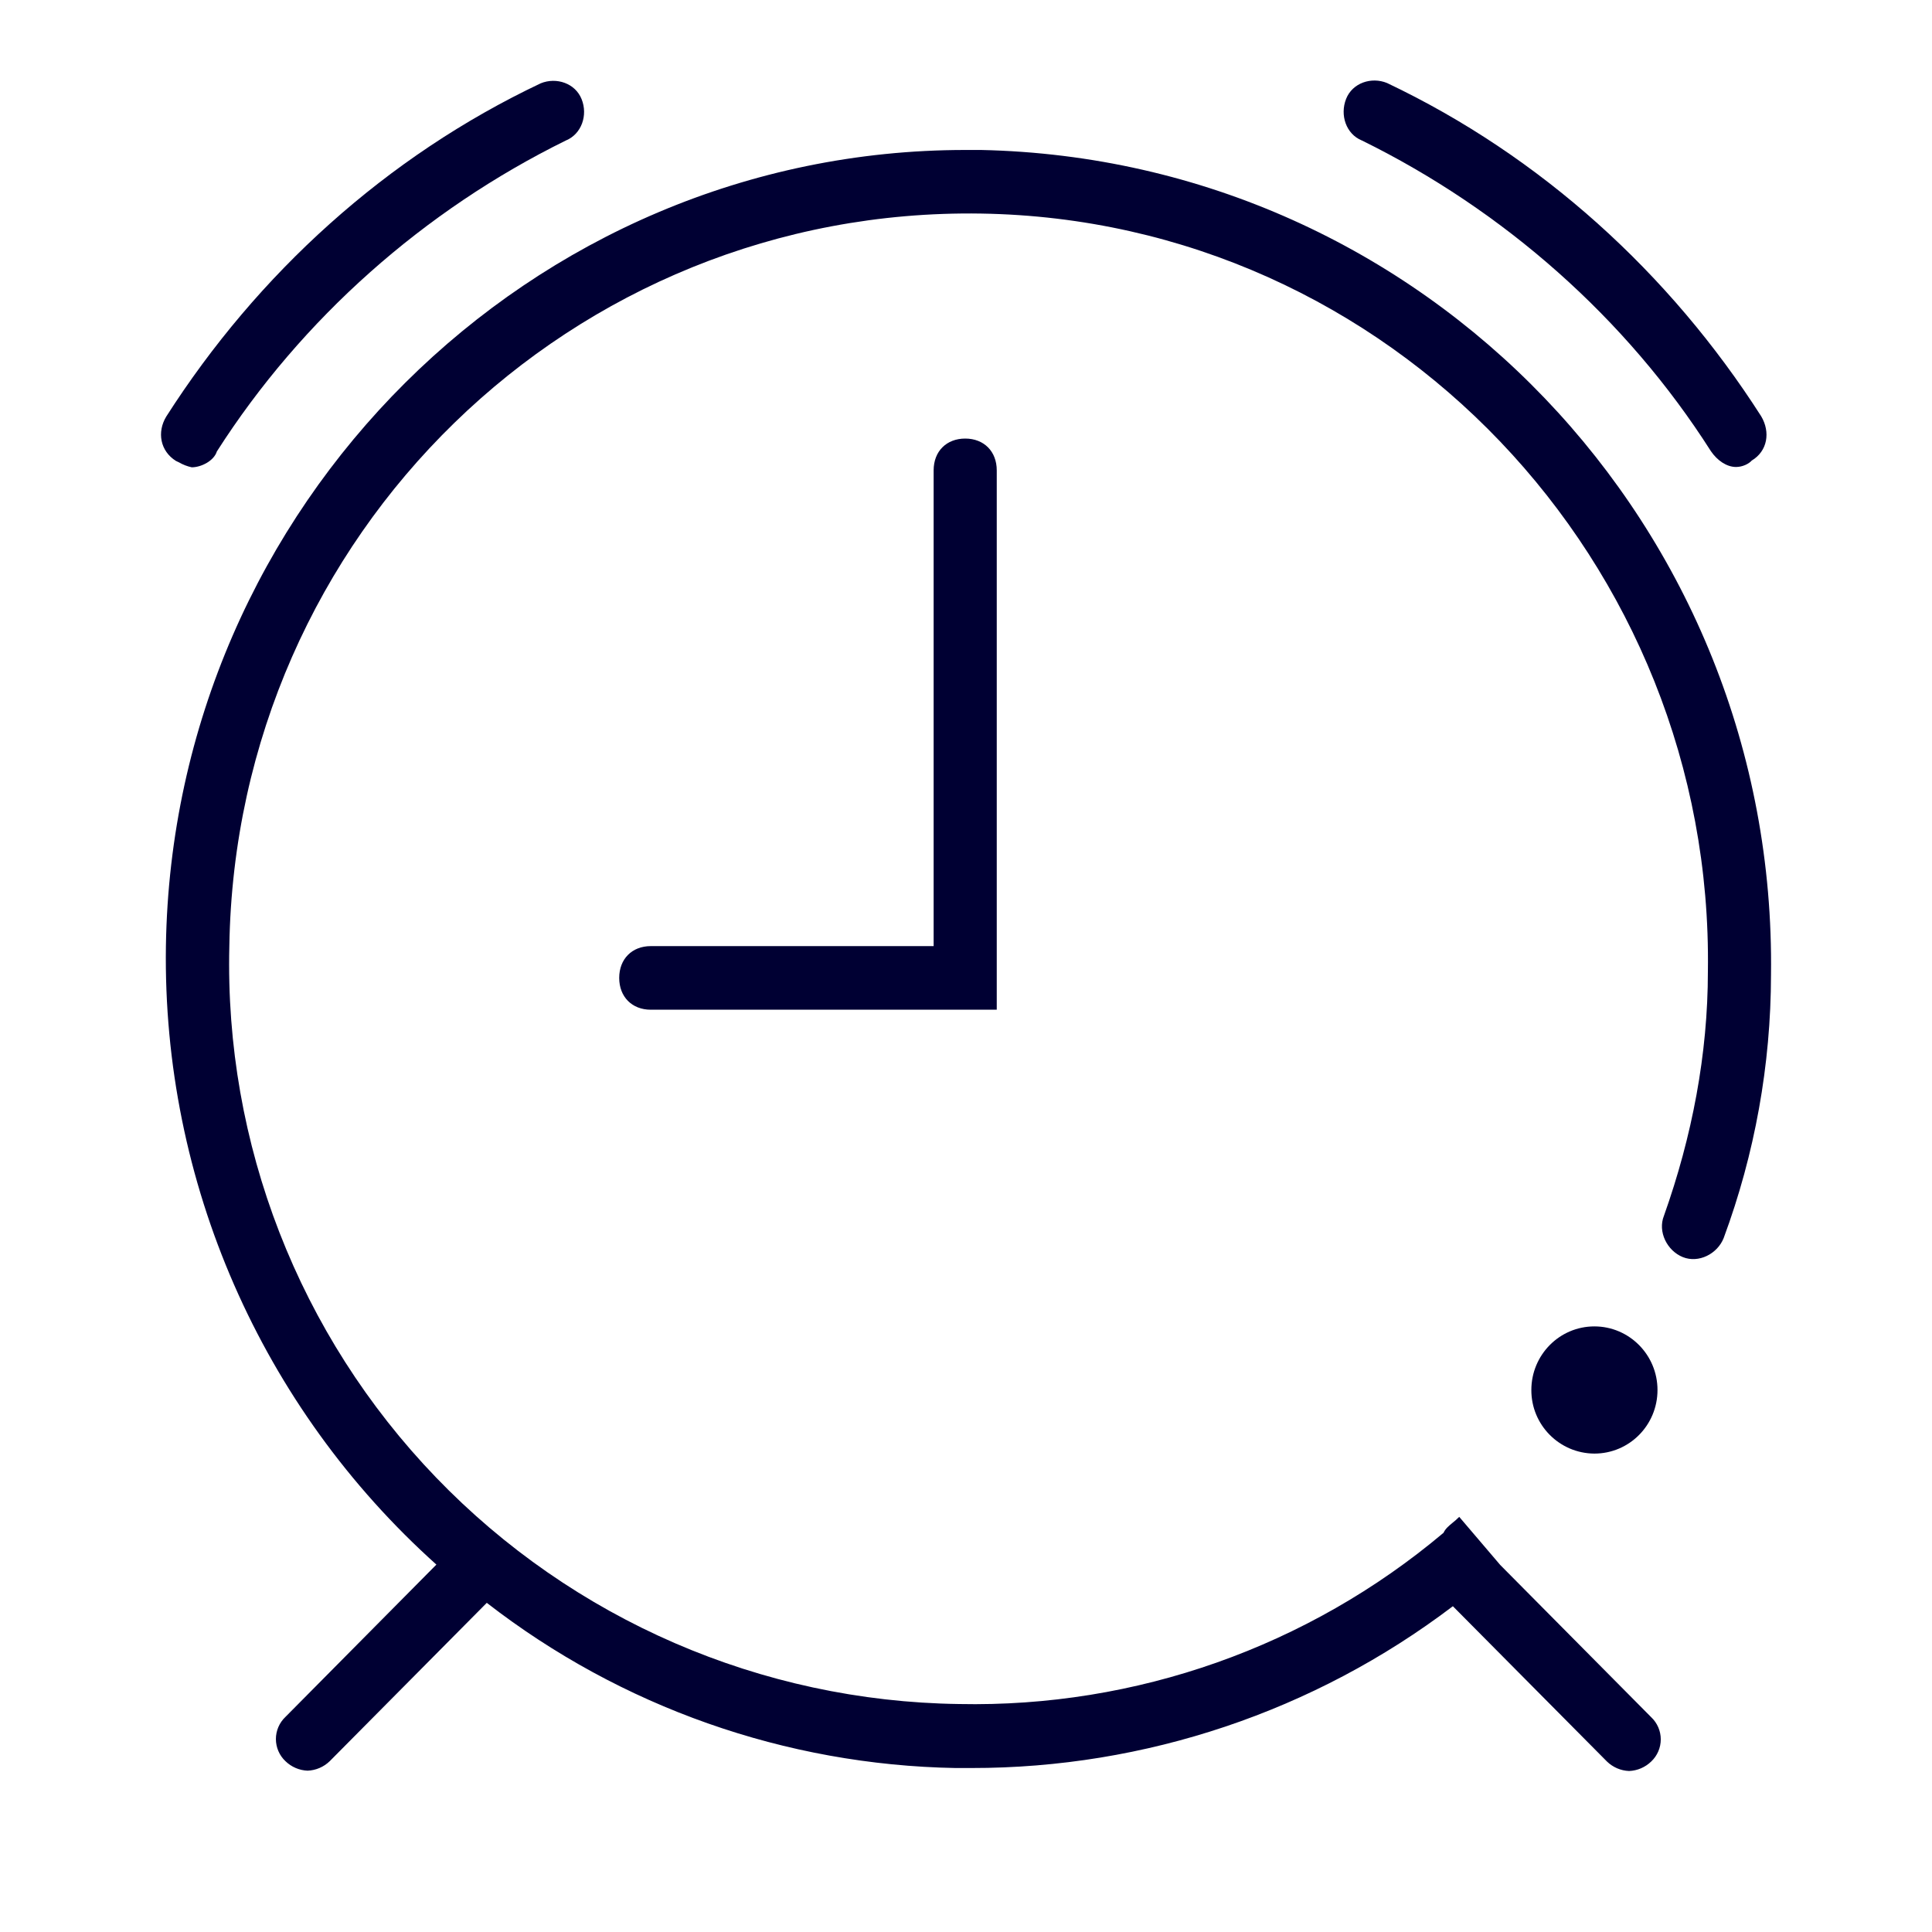
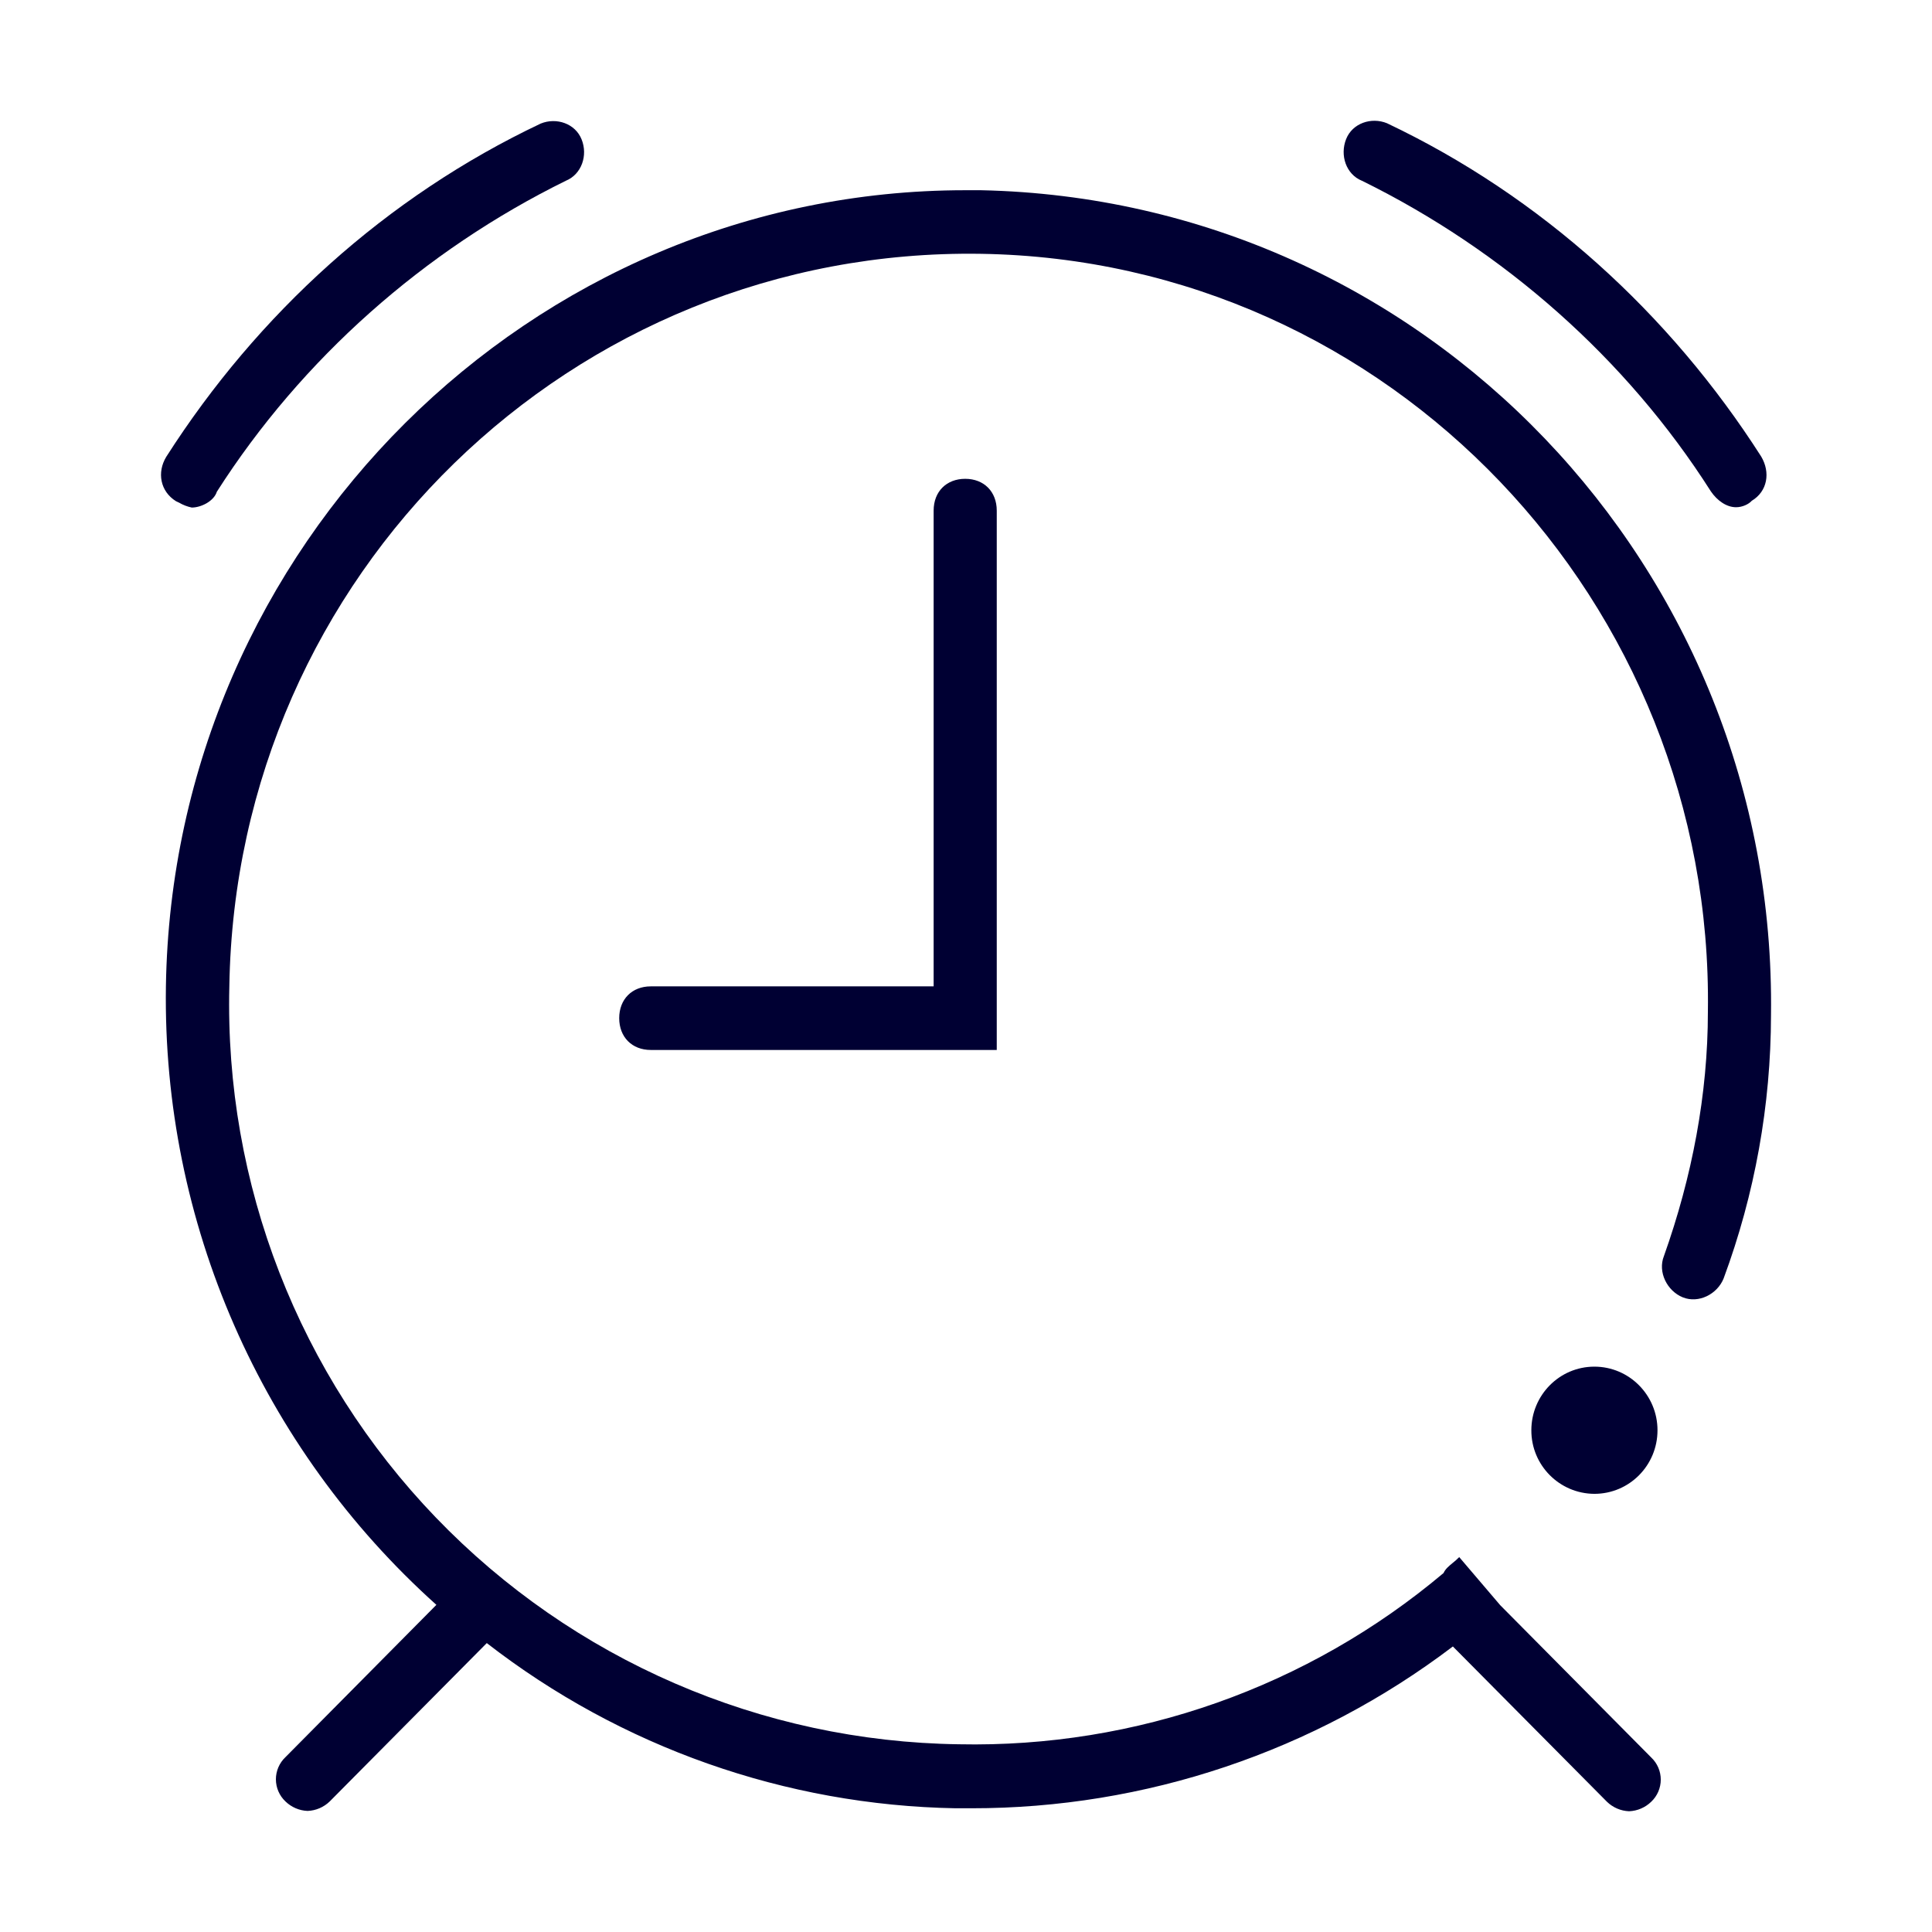
<svg xmlns="http://www.w3.org/2000/svg" width="24" height="24" fill="none">
-   <path d="M16.918 1.745c1.759.866 3.284 2.207 4.335 3.859.08.117.196.197.313.197.079 0 .158-.038.195-.08.196-.117.234-.353.117-.55-1.134-1.774-2.735-3.232-4.648-4.14-.196-.08-.43 0-.508.197-.08.202 0 .437.195.517ZM11.598 5.843v5.91H8.084c-.233 0-.392.16-.392.395 0 .235.159.395.392.395h4.298v-6.7c0-.235-.158-.395-.392-.395-.23 0-.392.156-.392.395ZM2.224 5.744l-.038-.018c-.196-.122-.238-.358-.121-.551C3.199 3.4 4.799 1.943 6.717 1.035c.196-.08.43 0 .508.197.08.198 0 .433-.195.513-1.76.866-3.281 2.211-4.336 3.863-.037.118-.196.197-.312.197a.534.534 0 0 1-.158-.061ZM20.59 17.267c0 .437-.35.79-.784.79a.787.787 0 0 1-.783-.79c0-.436.35-.79.783-.79.433 0 .784.354.784.79Z" fill="#003" />
-   <path d="M11.99 1.863h.196C17.697 1.98 22.074 6.549 22 12.11a9.452 9.452 0 0 1-.588 3.27c-.079.198-.312.315-.508.236-.196-.08-.313-.316-.234-.513.35-.984.546-2.01.546-3.035.075-5.082-3.947-9.335-9.029-9.415-5.077-.08-9.258 3.98-9.338 9.1a9.19 9.19 0 0 0 9.063 9.415 9.056 9.056 0 0 0 6.02-2.127c.024-.052.065-.085.113-.125.026-.021.054-.044.082-.073l.509.597 1.876 1.892a.378.378 0 0 1 0 .55.418.418 0 0 1-.275.118.418.418 0 0 1-.275-.118l-1.914-1.929a9.879 9.879 0 0 1-5.982 2.01h-.196a9.785 9.785 0 0 1-5.823-2.052l-1.951 1.967a.418.418 0 0 1-.275.118.418.418 0 0 1-.275-.118.378.378 0 0 1 0-.55l1.875-1.892a10.118 10.118 0 0 1-3.36-7.683c.084-5.477 4.536-9.89 9.93-9.89Z" fill="#003" />
+   <path d="M16.918 2.245c1.759.866 3.284 2.207 4.335 3.859.08.117.196.197.313.197.079 0 .158-.038.195-.08.196-.117.234-.353.117-.55-1.134-1.774-2.735-3.232-4.648-4.14-.196-.08-.43 0-.508.197-.08.202 0 .437.195.517ZM11.598 6.343v5.91H8.084c-.233 0-.392.16-.392.395 0 .235.159.395.392.395h4.298v-6.7c0-.235-.158-.395-.392-.395-.23 0-.392.156-.392.395ZM2.224 6.244l-.038-.018c-.196-.122-.238-.358-.121-.551C3.199 3.9 4.799 2.443 6.717 1.535c.196-.08.43 0 .508.197.08.198 0 .433-.195.513-1.76.866-3.281 2.211-4.336 3.863-.037.118-.196.197-.312.197a.534.534 0 0 1-.158-.061ZM20.59 17.767c0 .437-.35.79-.784.79a.787.787 0 0 1-.783-.79c0-.436.35-.79.783-.79.433 0 .784.354.784.79Z" fill="#003" />
+   <path d="M11.99 2.363h.196C17.697 2.48 22.074 7.049 22 12.61a9.452 9.452 0 0 1-.588 3.27c-.079.198-.312.315-.508.236-.196-.08-.313-.316-.234-.513.35-.984.546-2.01.546-3.035.075-5.082-3.947-9.335-9.029-9.415-5.077-.08-9.258 3.98-9.338 9.1a9.19 9.19 0 0 0 9.063 9.415 9.056 9.056 0 0 0 6.02-2.127c.024-.052.065-.085.113-.125.026-.021.054-.044.082-.073l.509.597 1.876 1.892a.378.378 0 0 1 0 .55.418.418 0 0 1-.275.118.418.418 0 0 1-.275-.118l-1.914-1.929a9.879 9.879 0 0 1-5.982 2.01h-.196a9.785 9.785 0 0 1-5.823-2.052l-1.951 1.967a.418.418 0 0 1-.275.118.418.418 0 0 1-.275-.118.378.378 0 0 1 0-.55l1.875-1.892a10.118 10.118 0 0 1-3.36-7.683c.084-5.477 4.536-9.89 9.93-9.89Z" fill="#003" />
</svg>
